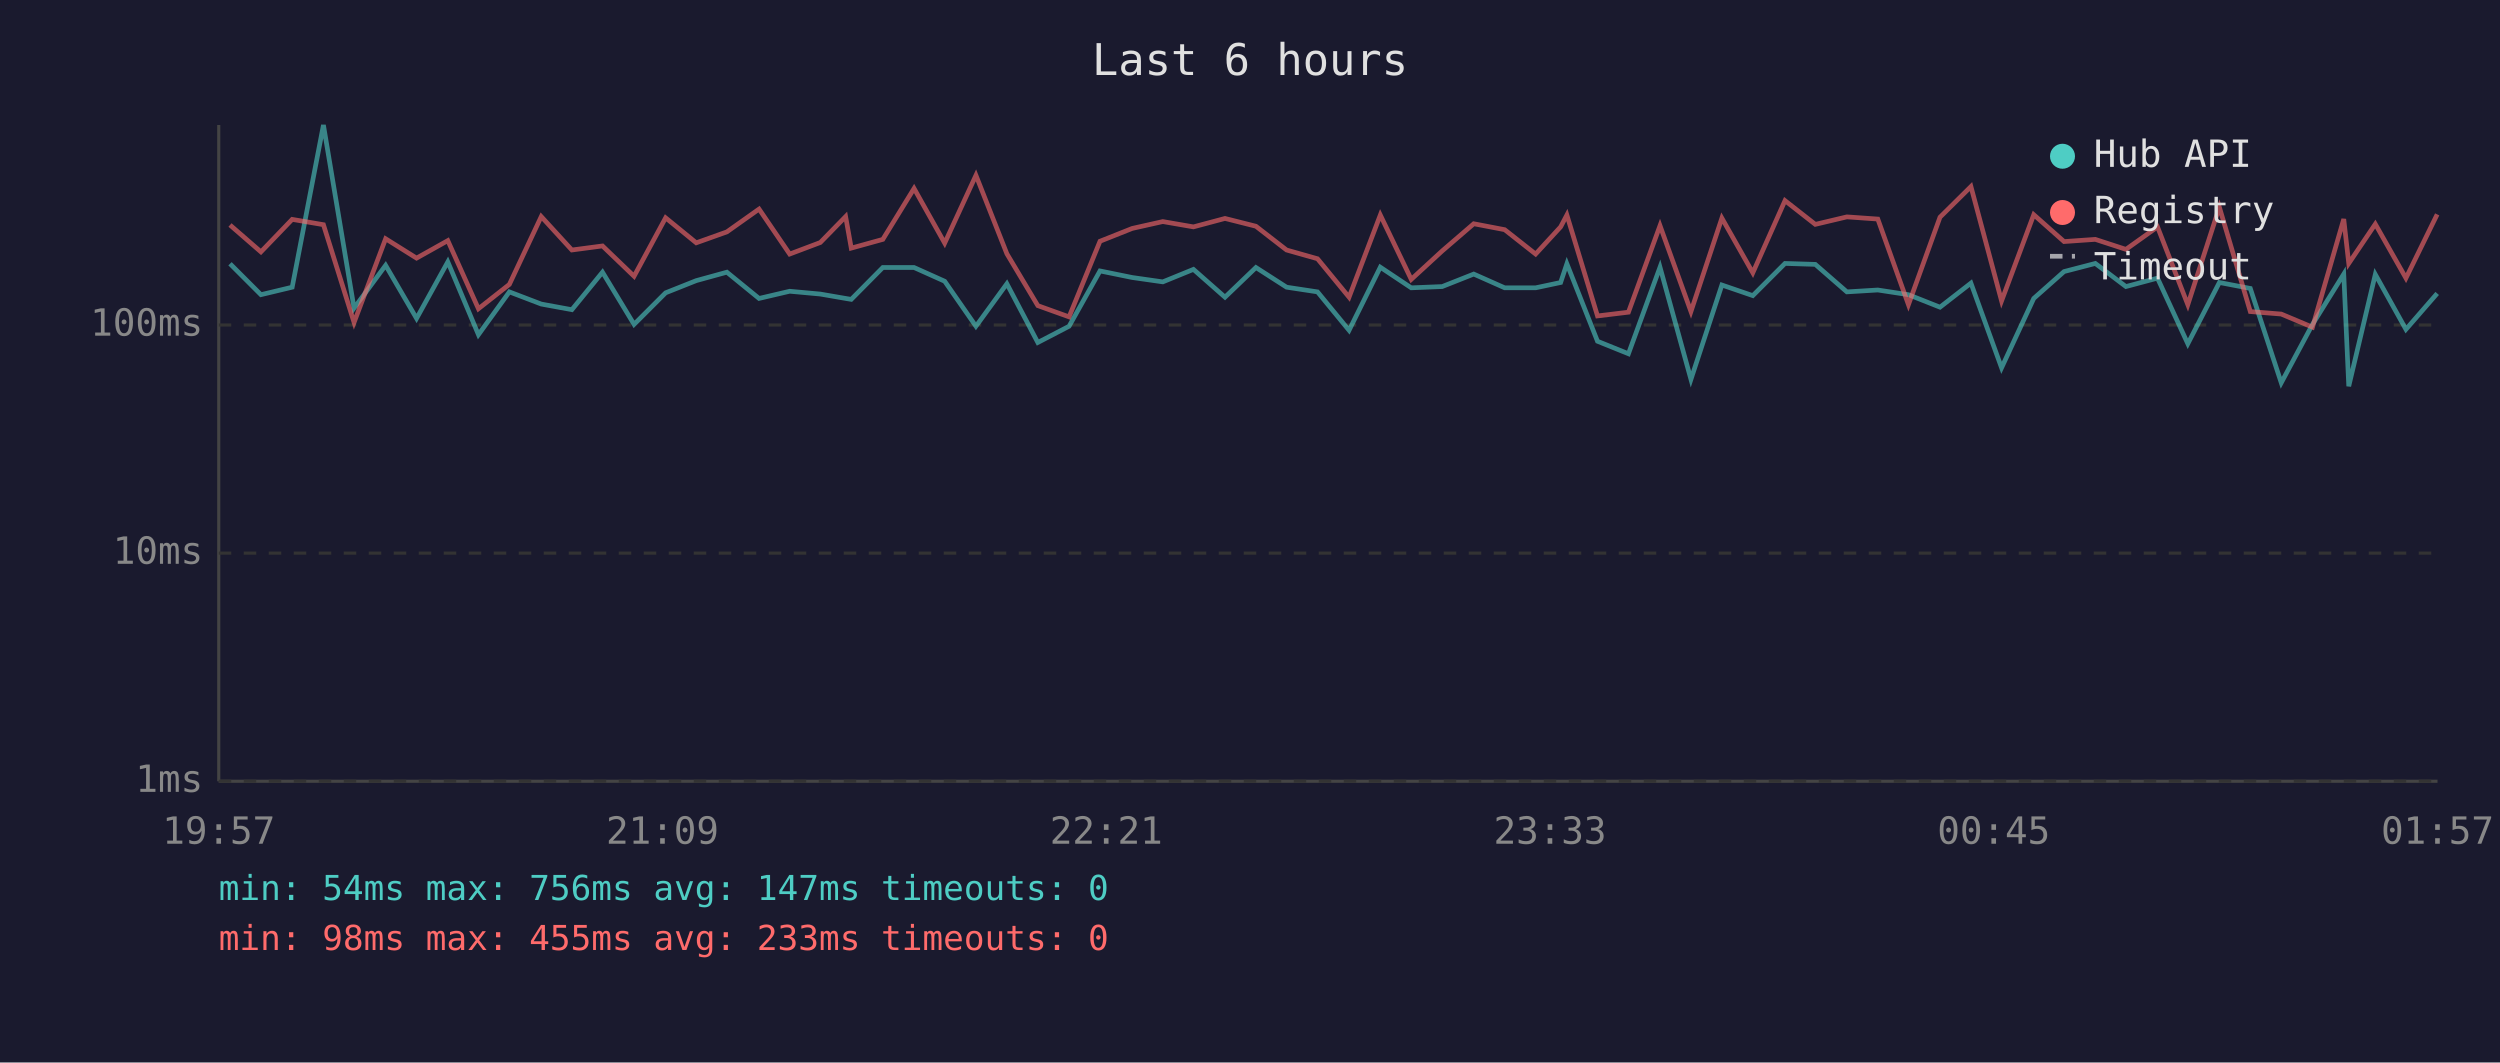
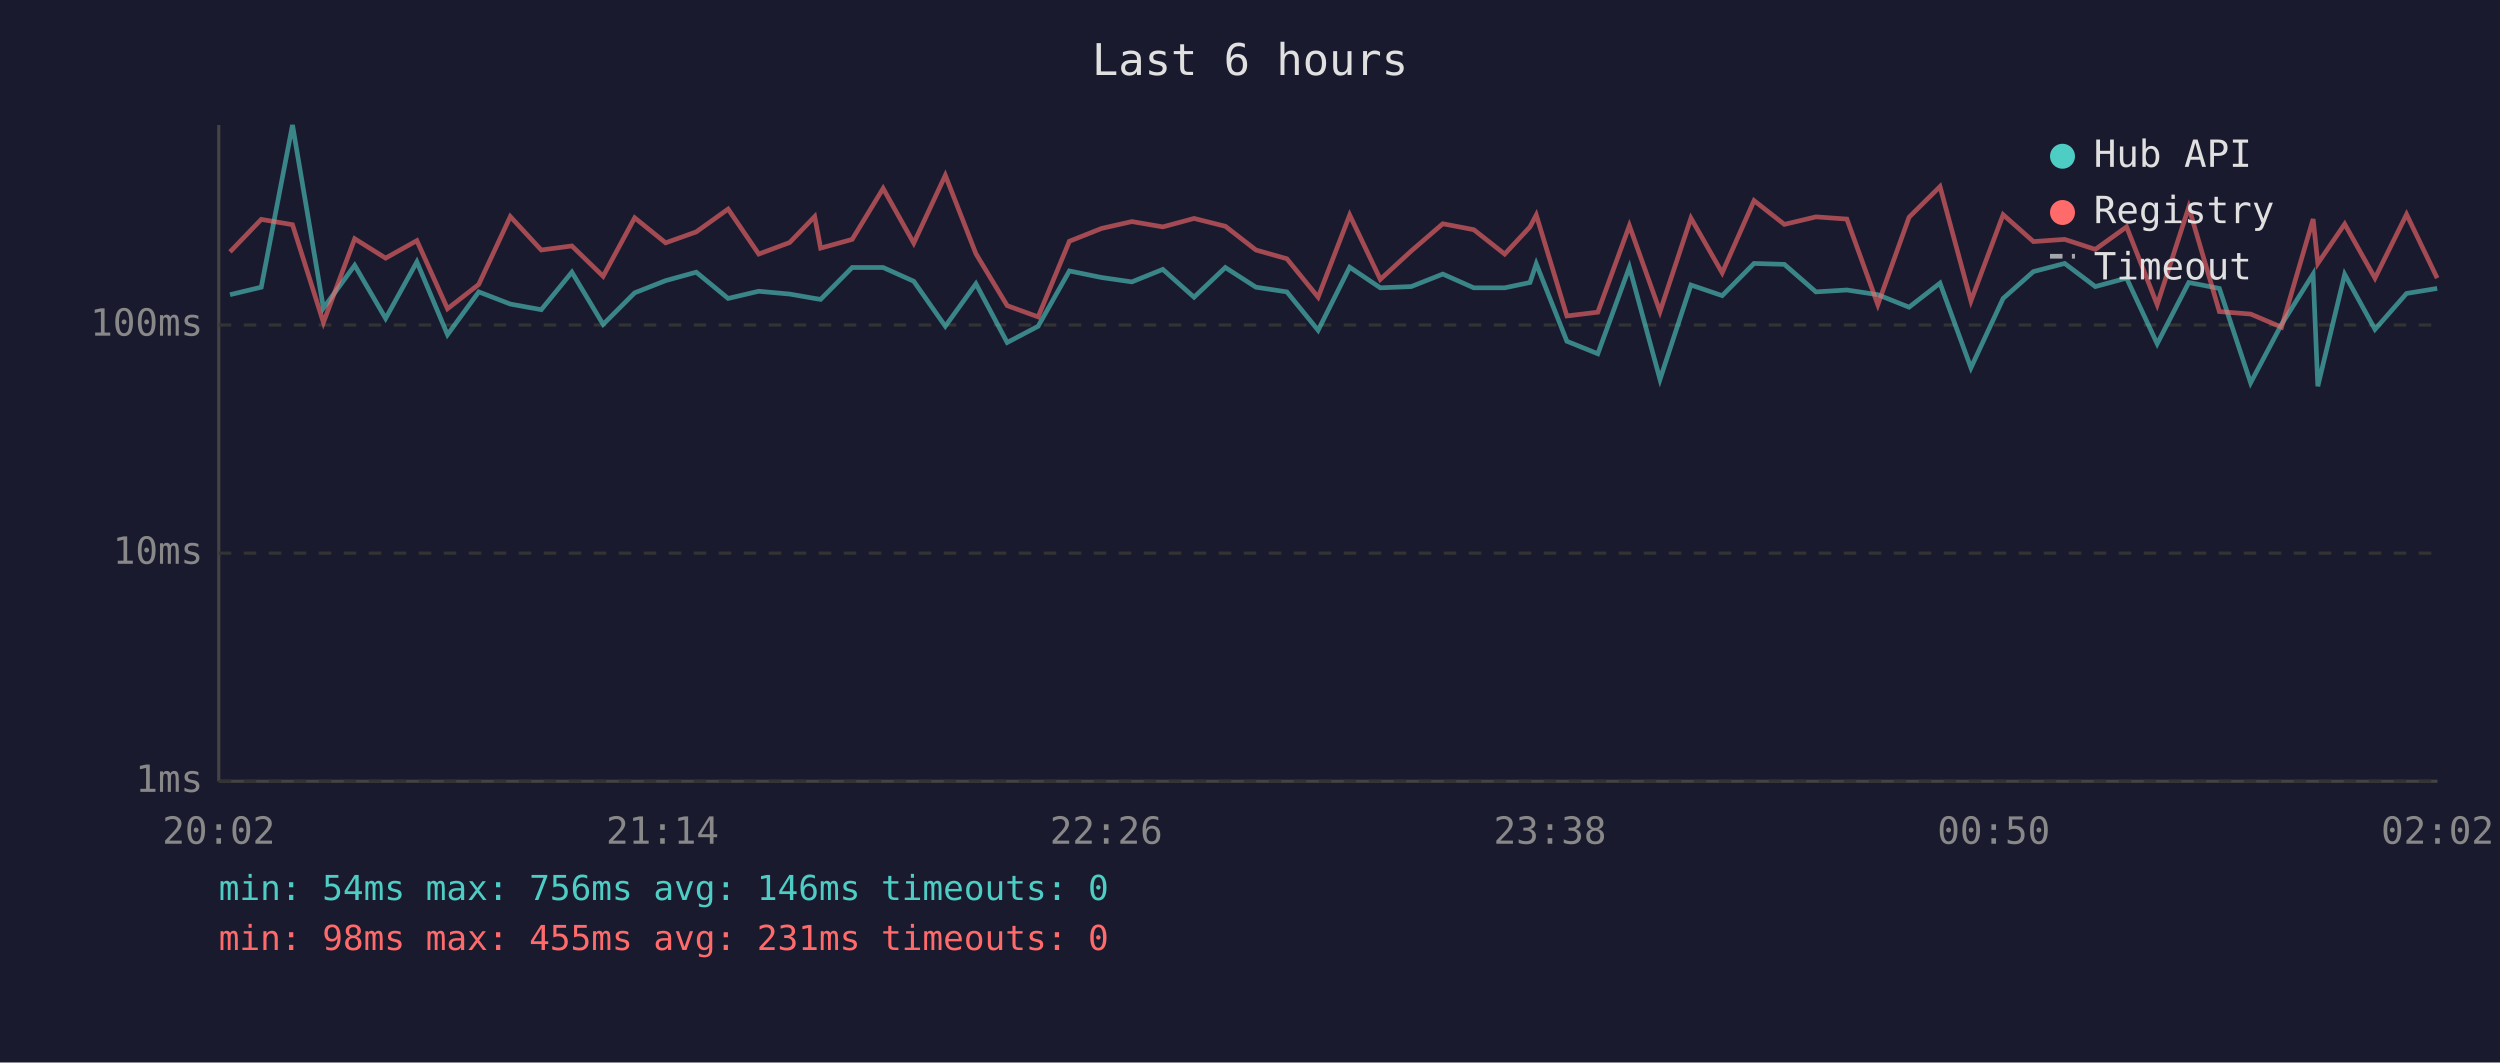
<svg xmlns="http://www.w3.org/2000/svg" viewBox="0 0 800 340" font-family="monospace" font-size="12">
  <rect width="800" height="340" fill="#1a1a2e" />
  <text x="400" y="24" fill="#e0e0e0" font-size="14" text-anchor="middle">Last 6 hours</text>
  <line x1="70" y1="40" x2="70" y2="250" stroke="#444" stroke-width="1" />
  <line x1="70" y1="250" x2="780" y2="250" stroke="#444" stroke-width="1" />
  <line x1="70" y1="250" x2="780" y2="250" stroke="#333" stroke-width="1" stroke-dasharray="4" />
  <text x="65" y="250" fill="#888" text-anchor="end" dominant-baseline="middle">1ms</text>
  <line x1="70" y1="177" x2="780" y2="177" stroke="#333" stroke-width="1" stroke-dasharray="4" />
  <text x="65" y="177" fill="#888" text-anchor="end" dominant-baseline="middle">10ms</text>
  <line x1="70" y1="104" x2="780" y2="104" stroke="#333" stroke-width="1" stroke-dasharray="4" />
  <text x="65" y="104" fill="#888" text-anchor="end" dominant-baseline="middle">100ms</text>
-   <text x="70" y="270" fill="#888" text-anchor="middle">19:57</text>
-   <text x="212" y="270" fill="#888" text-anchor="middle">21:09</text>
-   <text x="354" y="270" fill="#888" text-anchor="middle">22:21</text>
-   <text x="496" y="270" fill="#888" text-anchor="middle">23:33</text>
-   <text x="638" y="270" fill="#888" text-anchor="middle">00:45</text>
-   <text x="780" y="270" fill="#888" text-anchor="middle">01:57</text>
-   <polyline points="73.6,84.4 83.5,94.3 93.5,91.9 103.5,40.0 113.3,98.6 123.4,84.9 133.3,101.9 143.3,83.8 153.1,107.1 163.0,93.4 173.2,97.3 183.0,99.1 192.8,87.1 202.9,103.8 213.0,93.7 222.8,89.8 232.6,87.1 242.9,95.5 252.7,93.2 262.5,94.1 270.6,95.5 272.4,95.8 282.5,85.6 292.5,85.6 302.3,90.0 312.3,104.4 322.2,90.8 332.1,109.6 342.1,104.4 352.0,86.7 362.3,88.8 372.1,90.2 381.9,86.2 392.0,95.1 401.9,85.6 411.7,91.9 421.6,93.4 431.7,105.7 441.7,85.5 451.6,92.1 461.5,91.7 471.6,87.7 481.5,92.1 491.4,92.1 499.4,90.4 501.4,84.4 511.2,109.2 521.1,113.2 531.2,85.5 541.1,121.4 551.0,91.2 560.9,94.6 571.2,84.3 580.9,84.6 591.0,93.4 600.9,92.8 610.7,94.3 620.8,98.3 630.7,90.6 640.5,117.7 650.8,95.5 660.5,86.9 670.5,84.3 680.3,91.7 690.4,89.0 700.1,110.0 710.2,90.4 720.1,92.3 730.0,122.5 740.0,103.8 750.0,87.7 751.6,123.6 760.1,87.8 769.9,105.4 779.9,93.9" fill="none" stroke="#4ecdc4" stroke-width="1.5" opacity="0.6" />
-   <polyline points="73.6,72.0 83.5,80.6 93.5,70.2 103.5,71.9 113.3,103.2 123.4,76.4 133.3,82.6 143.3,77.0 153.1,98.8 163.0,91.0 173.2,69.3 183.0,80.0 192.8,78.7 202.9,88.4 213.0,69.7 222.8,77.7 232.6,74.2 242.9,66.9 252.7,81.3 262.5,77.6 270.6,69.3 272.4,79.4 282.5,76.6 292.5,60.3 302.3,77.8 312.3,56.1 322.2,81.2 332.1,97.8 342.1,101.4 352.0,77.2 362.3,73.1 372.1,70.9 381.9,72.6 392.0,69.9 401.9,72.4 411.7,80.0 421.6,82.8 431.7,95.1 441.7,68.8 451.6,89.4 461.5,80.3 471.6,71.6 481.5,73.5 491.4,81.3 499.4,72.6 501.4,68.8 511.2,101.1 521.1,99.9 531.2,72.2 541.1,99.7 551.0,69.8 560.9,87.3 571.2,64.2 580.9,71.8 591.0,69.4 600.9,70.1 610.7,97.5 620.8,69.5 630.7,59.7 640.5,96.3 650.8,68.7 660.5,77.3 670.5,76.6 680.3,79.8 690.4,72.6 700.1,97.5 710.2,66.3 720.1,99.7 730.0,100.5 740.0,104.7 750.0,70.1 751.6,84.3 760.1,71.7 769.9,89.0 779.9,68.6" fill="none" stroke="#ff6b6b" stroke-width="1.5" opacity="0.6" />
+   <text x="70" y="270" fill="#888" text-anchor="middle">20:02</text>
+   <text x="212" y="270" fill="#888" text-anchor="middle">21:14</text>
+   <text x="354" y="270" fill="#888" text-anchor="middle">22:26</text>
+   <text x="496" y="270" fill="#888" text-anchor="middle">23:38</text>
+   <text x="638" y="270" fill="#888" text-anchor="middle">00:50</text>
+   <text x="780" y="270" fill="#888" text-anchor="middle">02:02</text>
+   <polyline points="73.6,94.3 83.6,91.9 93.6,40.0 103.5,98.6 113.5,84.9 123.4,101.9 133.4,83.8 143.2,107.1 153.2,93.4 163.3,97.3 173.2,99.1 183.0,87.1 193.0,103.8 203.1,93.7 213.0,89.8 222.8,87.1 233.0,95.5 242.8,93.2 252.7,94.1 260.7,95.5 262.6,95.8 272.7,85.6 282.6,85.6 292.4,90.0 302.5,104.4 312.3,90.8 322.3,109.6 332.2,104.4 342.2,86.7 352.5,88.8 362.2,90.2 372.1,86.2 382.1,95.1 392.1,85.6 401.9,91.9 411.8,93.4 421.8,105.7 431.9,85.5 441.7,92.1 451.6,91.7 461.7,87.7 471.6,92.1 481.5,92.1 489.6,90.4 491.6,84.4 501.4,109.2 511.3,113.2 521.4,85.5 531.2,121.4 541.1,91.2 551.1,94.6 561.3,84.3 571.0,84.6 581.1,93.4 591.0,92.8 600.9,94.3 610.9,98.3 620.8,90.6 630.7,117.7 641.0,95.5 650.7,86.9 660.7,84.3 670.5,91.7 680.5,89.0 690.3,110.0 700.4,90.4 710.2,92.3 720.2,122.5 730.1,103.8 740.2,87.7 741.7,123.6 750.3,87.8 760.0,105.4 770.1,93.9 779.9,92.3" fill="none" stroke="#4ecdc4" stroke-width="1.5" opacity="0.6" />
+   <polyline points="73.6,80.6 83.6,70.2 93.6,71.9 103.5,103.2 113.5,76.4 123.4,82.6 133.4,77.0 143.2,98.8 153.2,91.0 163.3,69.3 173.2,80.0 183.0,78.7 193.0,88.4 203.1,69.7 213.0,77.7 222.8,74.2 233.0,66.9 242.8,81.3 252.7,77.6 260.7,69.3 262.6,79.4 272.7,76.6 282.6,60.3 292.4,77.8 302.5,56.1 312.3,81.2 322.3,97.8 332.2,101.4 342.2,77.2 352.5,73.1 362.2,70.9 372.1,72.6 382.1,69.9 392.1,72.4 401.9,80.0 411.8,82.8 421.8,95.1 431.9,68.8 441.7,89.4 451.6,80.3 461.7,71.6 471.6,73.5 481.5,81.3 489.6,72.6 491.6,68.8 501.4,101.1 511.3,99.9 521.4,72.2 531.2,99.7 541.1,69.8 551.1,87.3 561.3,64.2 571.0,71.8 581.1,69.4 591.0,70.1 600.9,97.5 610.9,69.5 620.8,59.7 630.7,96.3 641.0,68.7 650.7,77.3 660.7,76.6 670.5,79.8 680.5,72.6 690.3,97.5 700.4,66.3 710.2,99.7 720.2,100.5 730.1,104.7 740.2,70.1 741.7,84.3 750.3,71.7 760.0,89.0 770.1,68.6 779.9,89.0" fill="none" stroke="#ff6b6b" stroke-width="1.5" opacity="0.6" />
  <circle cx="660" cy="50" r="4" fill="#4ecdc4" />
  <text x="670" y="50" fill="#e0e0e0" dominant-baseline="middle">Hub API</text>
  <circle cx="660" cy="68" r="4" fill="#ff6b6b" />
  <text x="670" y="68" fill="#e0e0e0" dominant-baseline="middle">Registry</text>
  <line x1="656" y1="82" x2="664" y2="82" stroke="#e0e0e0" stroke-width="1.5" stroke-dasharray="4,3" opacity="0.7" />
  <text x="670" y="86" fill="#e0e0e0" dominant-baseline="middle">Timeout</text>
-   <text x="70" y="288" fill="#4ecdc4" font-size="11">min: 54ms  max: 756ms  avg: 147ms  timeouts: 0</text>
-   <text x="70" y="304" fill="#ff6b6b" font-size="11">min: 98ms  max: 455ms  avg: 233ms  timeouts: 0</text>
+   <text x="70" y="288" fill="#4ecdc4" font-size="11">min: 54ms  max: 756ms  avg: 146ms  timeouts: 0</text>
+   <text x="70" y="304" fill="#ff6b6b" font-size="11">min: 98ms  max: 455ms  avg: 231ms  timeouts: 0</text>
</svg>
